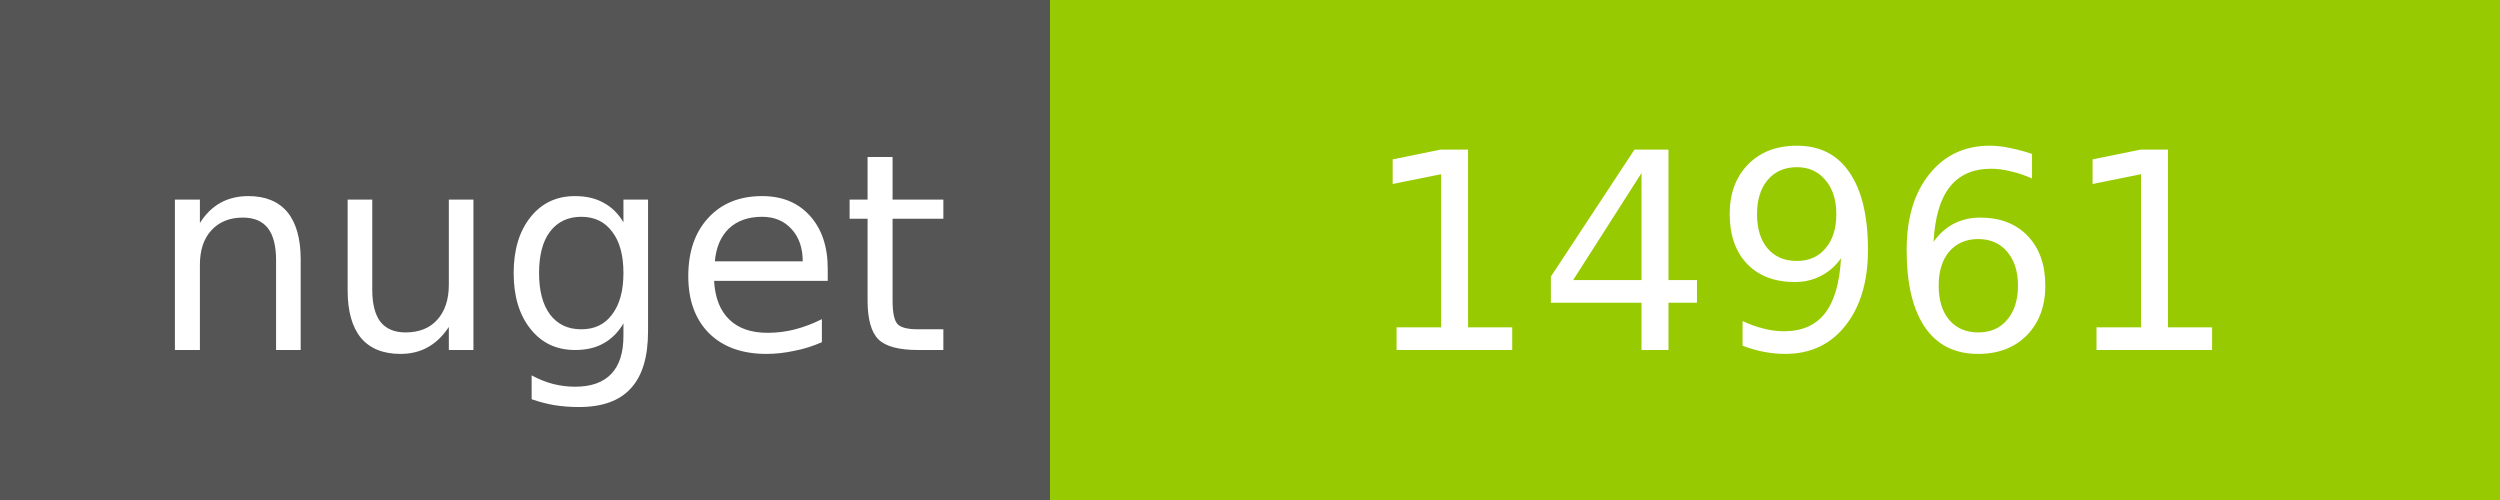
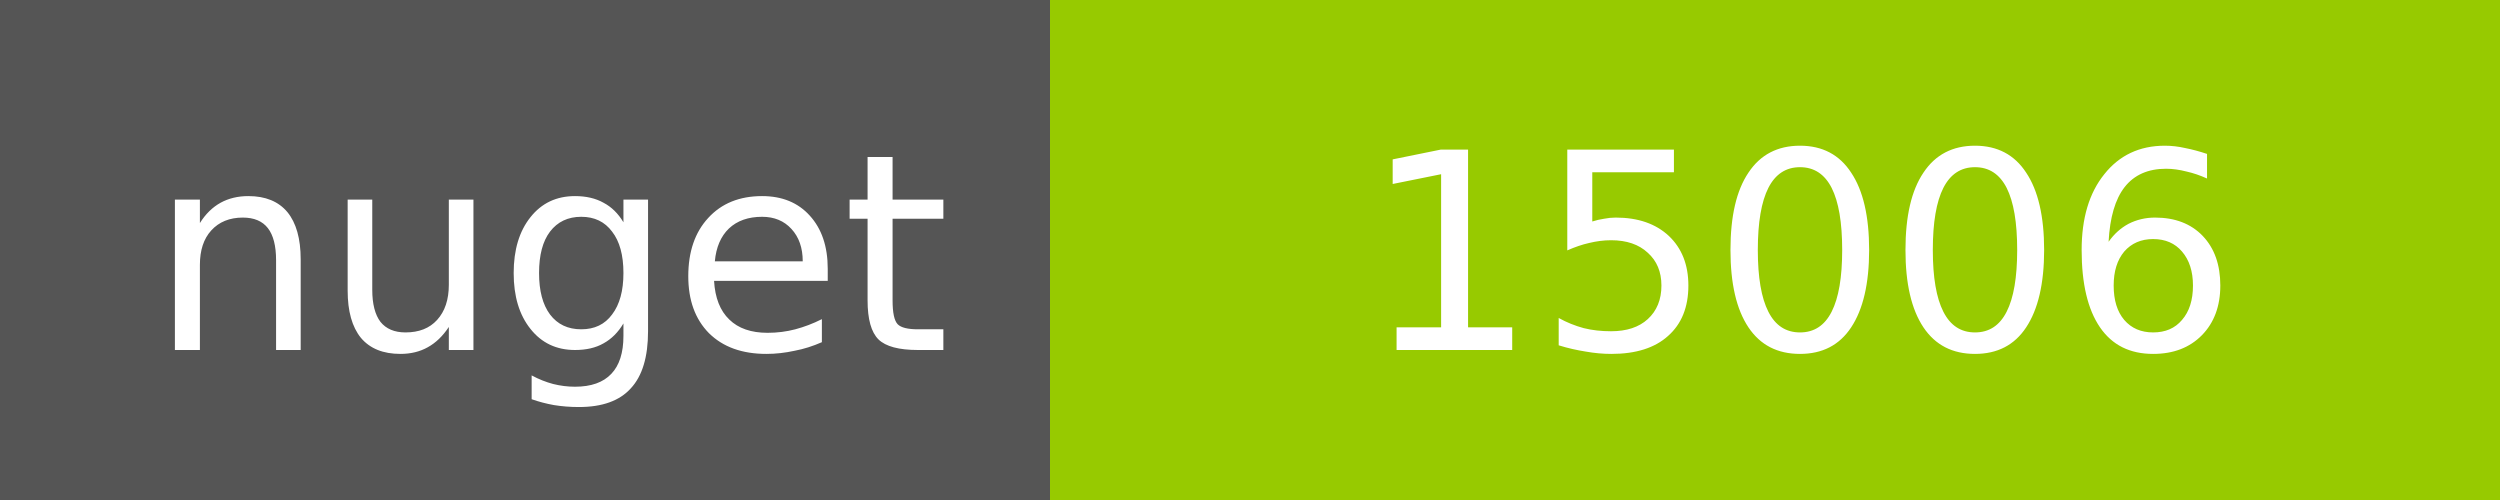
<svg xmlns="http://www.w3.org/2000/svg" width="100" height="20">
  <g shape-rendering="crispEdges">
    <path fill="#555" d="M0 0h42v20H0z" />
    <path fill="#97CA00" d="M42 0h58v20H42z" />
  </g>
  <g fill="#fff" text-anchor="middle" font-family="DejaVu Sans,Verdana,Geneva,sans-serif" font-size="11">
    <text x="22" y="14">nuget</text>
-     <text x="72" y="14">14961</text>
+     <text x="72" y="14">15006</text>
  </g>
</svg>
